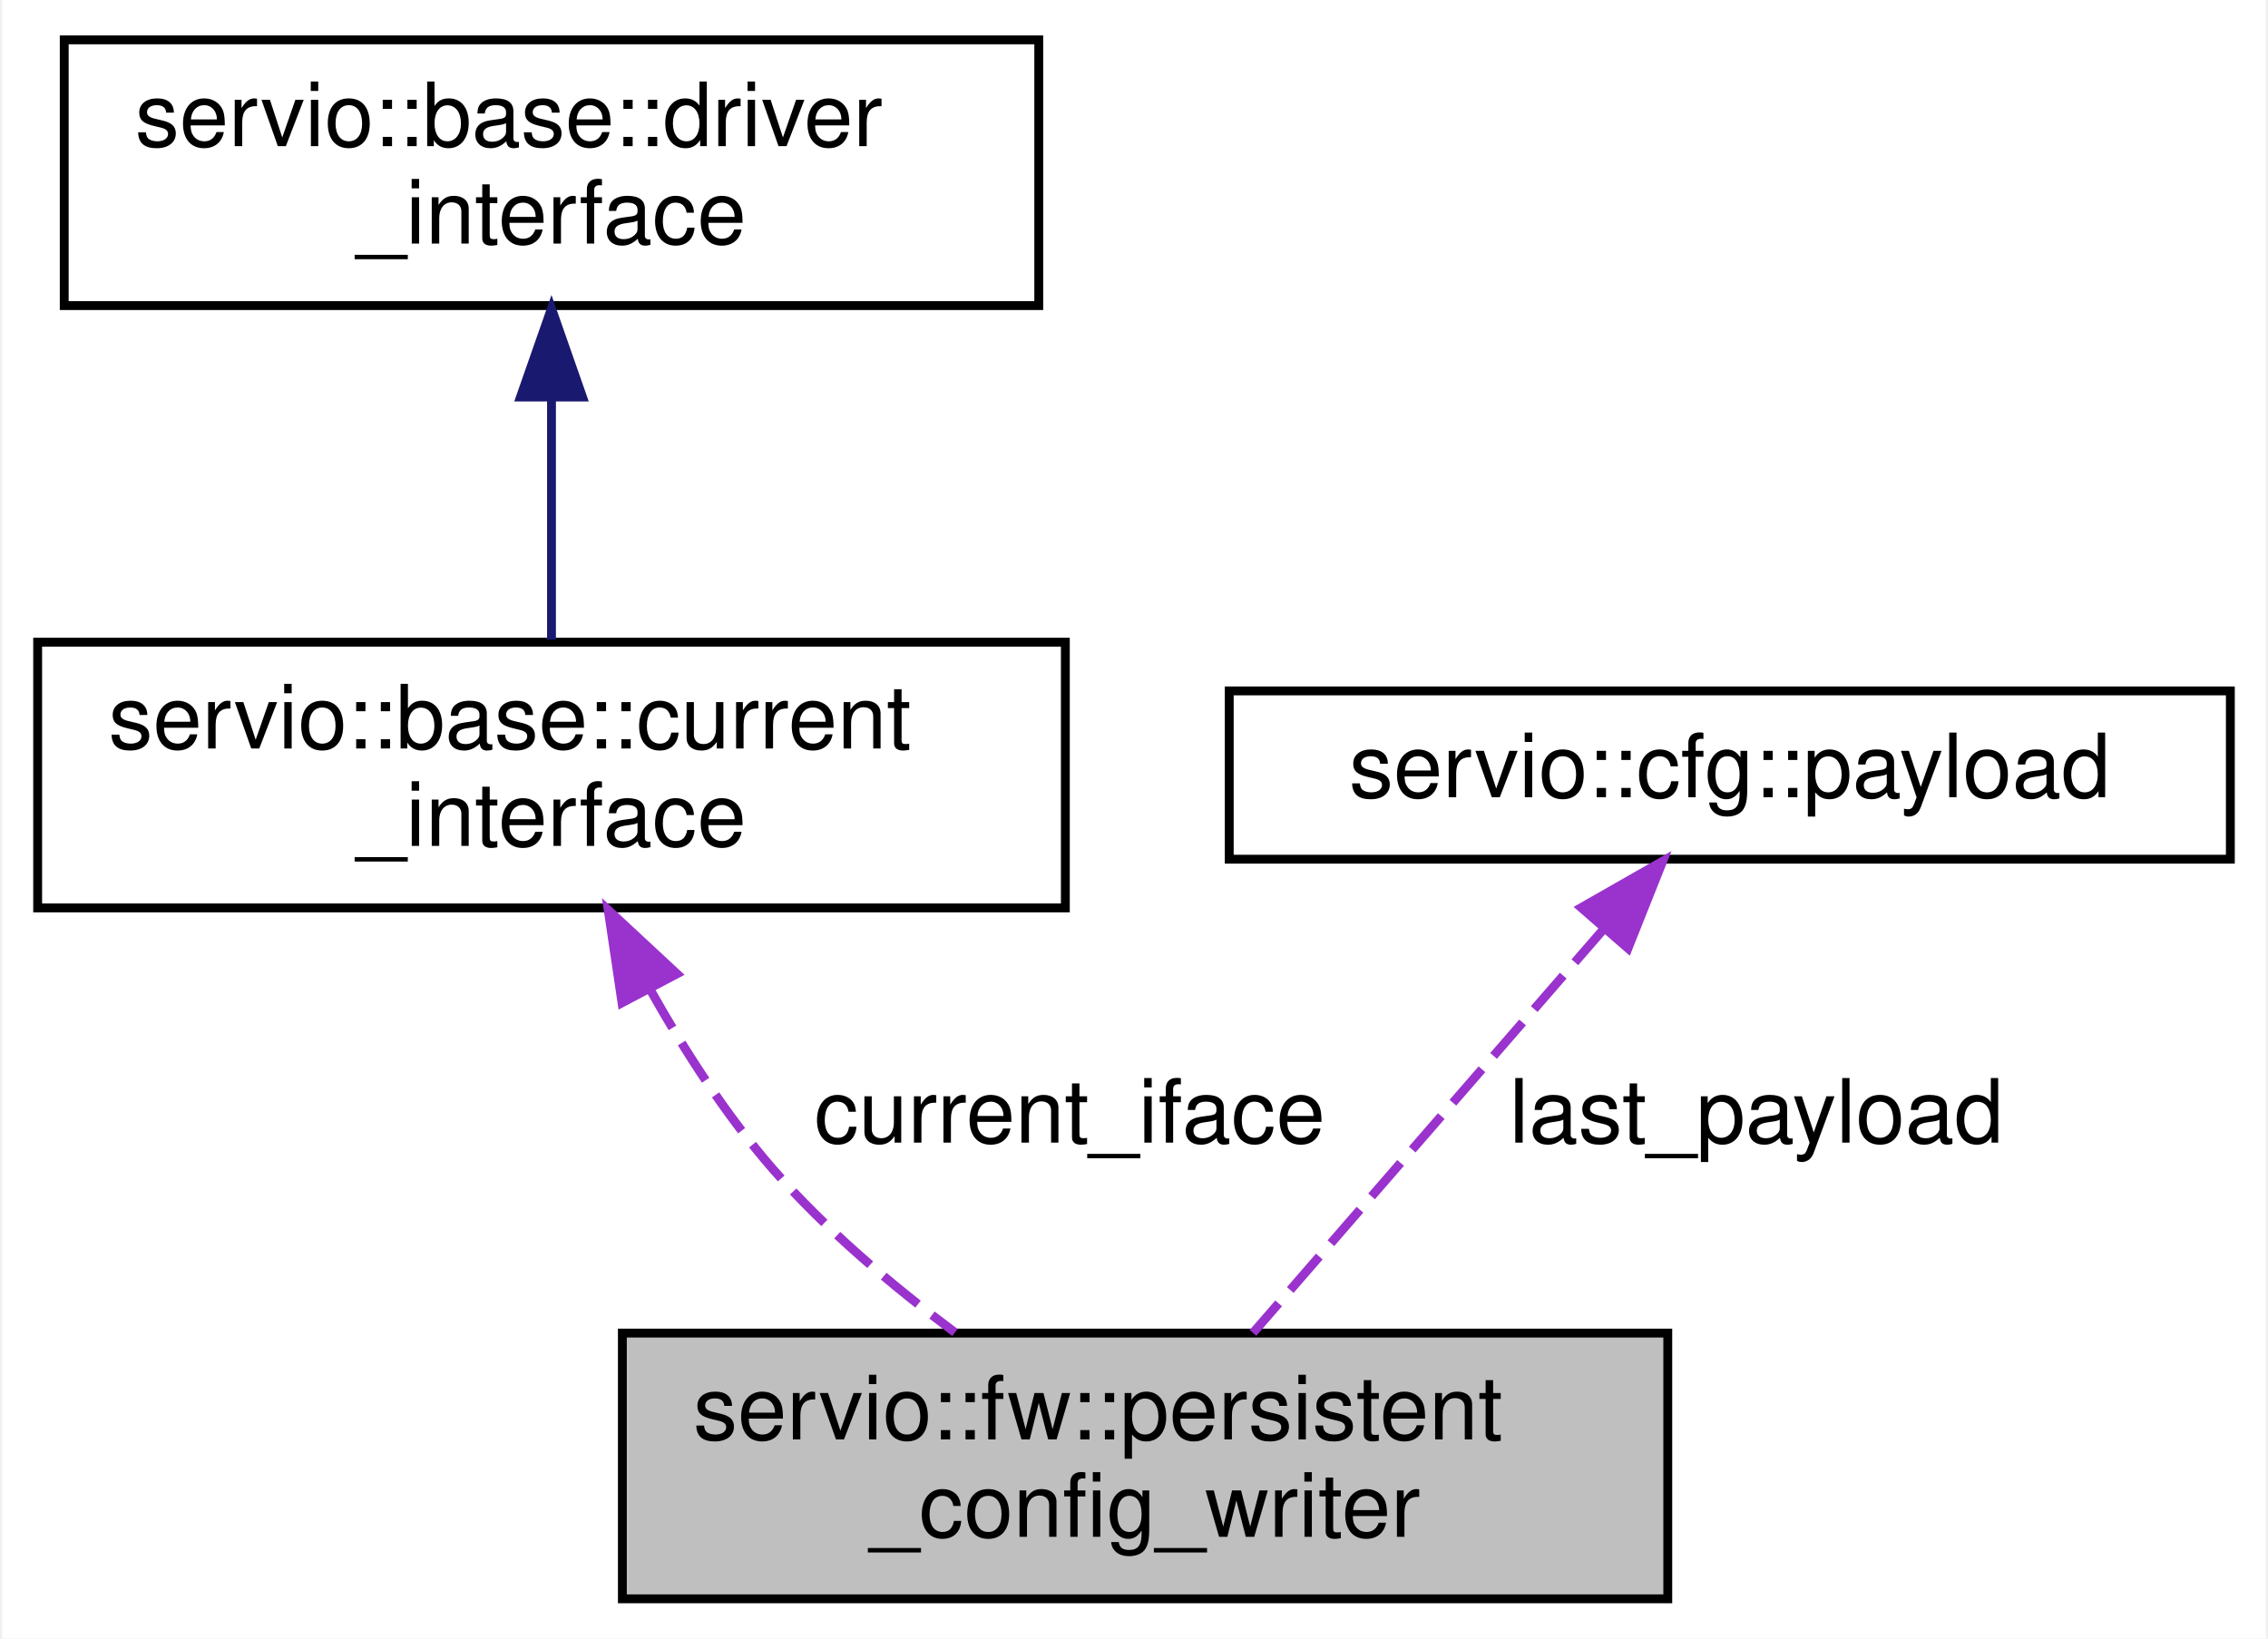
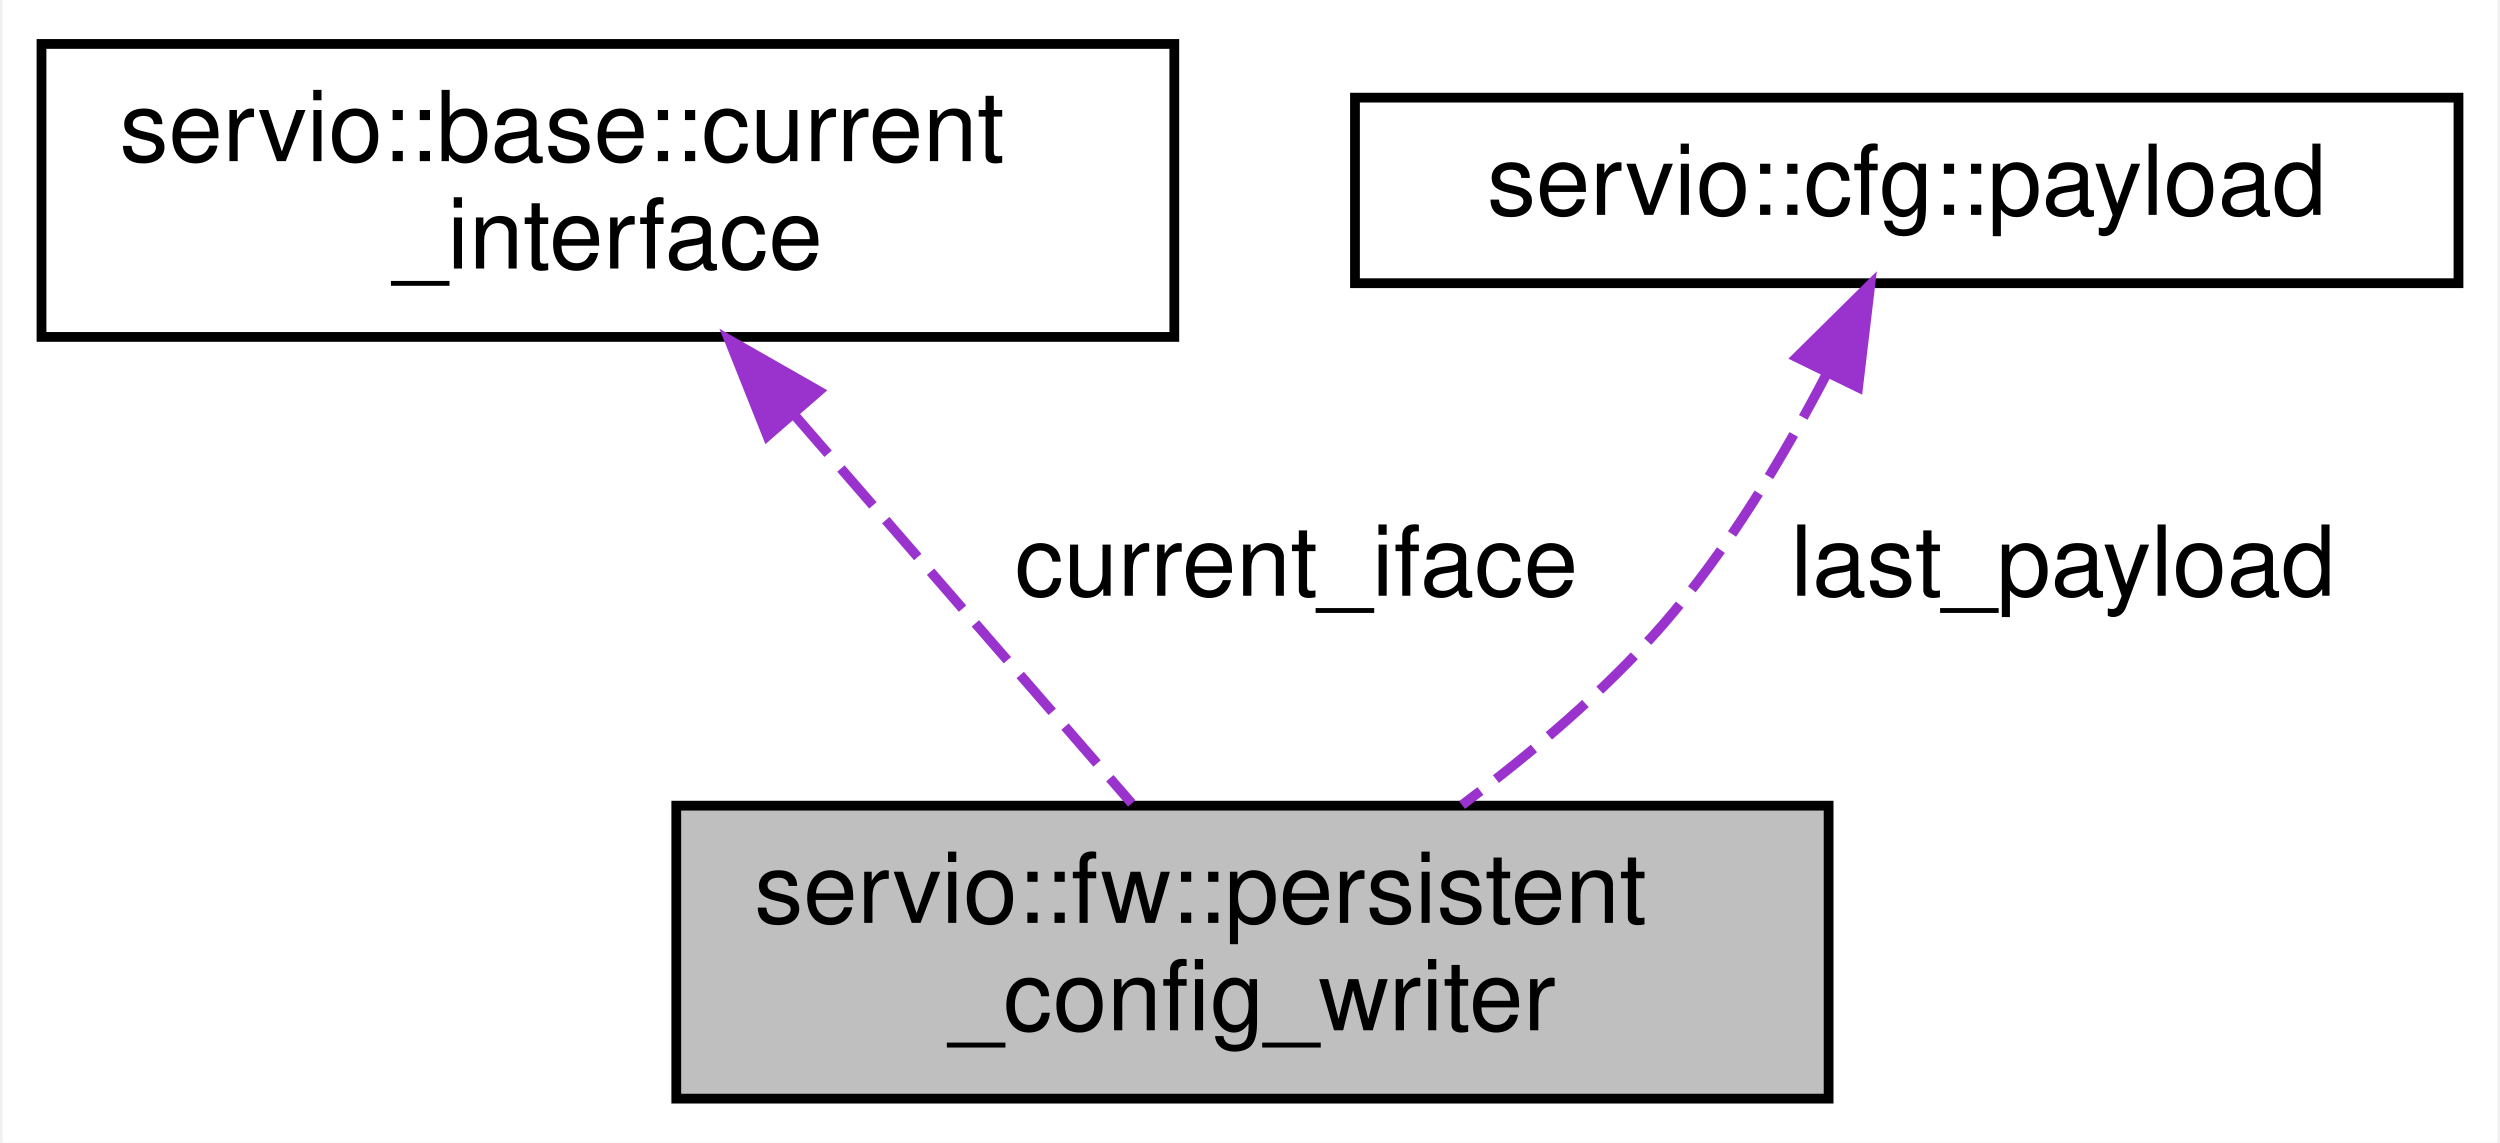
- <svg xmlns="http://www.w3.org/2000/svg" xmlns:xlink="http://www.w3.org/1999/xlink" width="256pt" height="185pt" viewBox="0.00 0.00 255.50 185.00">
-   <g id="graph0" class="graph" transform="scale(1 1) rotate(0) translate(4 181)">
-     <polygon fill="white" stroke="transparent" points="-4,4 -4,-181 251.5,-181 251.5,4 -4,4" />
+ <svg xmlns="http://www.w3.org/2000/svg" xmlns:xlink="http://www.w3.org/1999/xlink" width="256pt" height="117pt" viewBox="0.00 0.00 255.50 117.00">
+   <g id="graph0" class="graph" transform="scale(1 1) rotate(0) translate(4 113)">
+     <polygon fill="white" stroke="transparent" points="-4,4 -4,-113 251.5,-113 251.5,4 -4,4" />
    <g id="node1" class="node">
      <g id="a_node1">
        <a xlink:title=" ">
-           <polygon fill="#bfbfbf" stroke="black" points="66,-0.5 66,-30.5 184,-30.5 184,-0.5 66,-0.5" />
-           <text text-anchor="start" x="74" y="-18.5" font-family="Helvetica,sans-Serif" font-size="10.00">servio::fw::persistent</text>
-           <text text-anchor="middle" x="125" y="-7.5" font-family="Helvetica,sans-Serif" font-size="10.00">_config_writer</text>
+           <polygon fill="#bfbfbf" stroke="black" points="65,-0.5 65,-30.5 183,-30.5 183,-0.5 65,-0.5" />
+           <text text-anchor="start" x="73" y="-18.5" font-family="Helvetica,sans-Serif" font-size="10.00">servio::fw::persistent</text>
+           <text text-anchor="middle" x="124" y="-7.5" font-family="Helvetica,sans-Serif" font-size="10.00">_config_writer</text>
        </a>
      </g>
    </g>
    <g id="node2" class="node">
      <g id="a_node2">
        <a xlink:href="classservio_1_1base_1_1current__interface.html" target="_top" xlink:title=" ">
          <polygon fill="white" stroke="black" points="0,-78.5 0,-108.5 116,-108.5 116,-78.5 0,-78.5" />
          <text text-anchor="start" x="8" y="-96.5" font-family="Helvetica,sans-Serif" font-size="10.00">servio::base::current</text>
          <text text-anchor="middle" x="58" y="-85.5" font-family="Helvetica,sans-Serif" font-size="10.00">_interface</text>
        </a>
      </g>
    </g>
    <g id="edge1" class="edge">
-       <path fill="none" stroke="#9a32cd" stroke-dasharray="5,2" d="M69.14,-69.28C73.01,-62.38 77.73,-55.05 83,-49 88.94,-42.19 96.48,-35.83 103.54,-30.57" />
-       <polygon fill="#9a32cd" stroke="#9a32cd" points="65.96,-67.79 64.4,-78.27 72.16,-71.06 65.96,-67.79" />
-       <text text-anchor="middle" x="116.5" y="-52" font-family="Helvetica,sans-Serif" font-size="10.00"> current_iface</text>
+       <path fill="none" stroke="#9a32cd" stroke-dasharray="5,2" d="M77.27,-70.31C88.37,-57.53 101.98,-41.86 111.64,-30.73" />
+       <polygon fill="#9a32cd" stroke="#9a32cd" points="74.33,-68.36 70.41,-78.2 79.61,-72.95 74.33,-68.36" />
+       <text text-anchor="middle" x="128.5" y="-52" font-family="Helvetica,sans-Serif" font-size="10.00"> current_iface</text>
    </g>
    <g id="node3" class="node">
      <g id="a_node3">
-         <a xlink:href="classservio_1_1base_1_1driver__interface.html" target="_top" xlink:title=" ">
-           <polygon fill="white" stroke="black" points="3,-146.5 3,-176.5 113,-176.5 113,-146.5 3,-146.5" />
-           <text text-anchor="start" x="11" y="-164.5" font-family="Helvetica,sans-Serif" font-size="10.00">servio::base::driver</text>
-           <text text-anchor="middle" x="58" y="-153.5" font-family="Helvetica,sans-Serif" font-size="10.00">_interface</text>
-         </a>
-       </g>
-     </g>
-     <g id="edge2" class="edge">
-       <path fill="none" stroke="midnightblue" d="M58,-136.03C58,-126.86 58,-116.74 58,-108.79" />
-       <polygon fill="midnightblue" stroke="midnightblue" points="54.5,-136.18 58,-146.18 61.5,-136.18 54.5,-136.18" />
-     </g>
-     <g id="node4" class="node">
-       <g id="a_node4">
        <a xlink:href="structservio_1_1cfg_1_1payload.html" target="_top" xlink:title=" ">
          <polygon fill="white" stroke="black" points="134.5,-84 134.5,-103 247.5,-103 247.5,-84 134.5,-84" />
          <text text-anchor="middle" x="191" y="-91" font-family="Helvetica,sans-Serif" font-size="10.00">servio::cfg::payload</text>
        </a>
      </g>
    </g>
-     <g id="edge3" class="edge">
-       <path fill="none" stroke="#9a32cd" stroke-dasharray="5,2" d="M176.79,-76.14C164.99,-62.55 148.38,-43.42 137.18,-30.52" />
-       <polygon fill="#9a32cd" stroke="#9a32cd" points="174.23,-78.53 183.43,-83.78 179.51,-73.94 174.23,-78.53" />
-       <text text-anchor="middle" x="194" y="-52" font-family="Helvetica,sans-Serif" font-size="10.00"> last_payload</text>
+     <g id="edge2" class="edge">
+       <path fill="none" stroke="#9a32cd" stroke-dasharray="5,2" d="M182.77,-74.66C178.45,-66.36 172.67,-56.66 166,-49 160.06,-42.19 152.52,-35.83 145.46,-30.57" />
+       <polygon fill="#9a32cd" stroke="#9a32cd" points="179.73,-76.41 187.27,-83.86 186.02,-73.34 179.73,-76.41" />
+       <text text-anchor="middle" x="207" y="-52" font-family="Helvetica,sans-Serif" font-size="10.00"> last_payload</text>
    </g>
  </g>
</svg>
